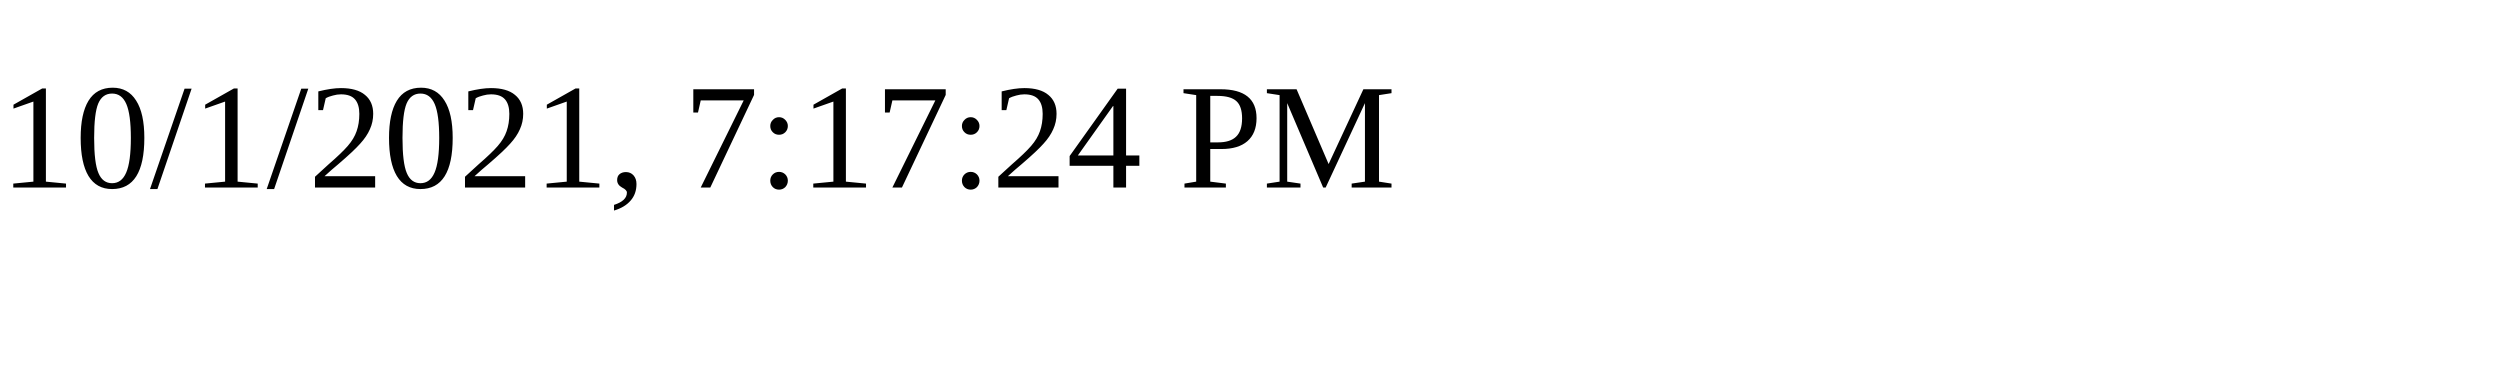
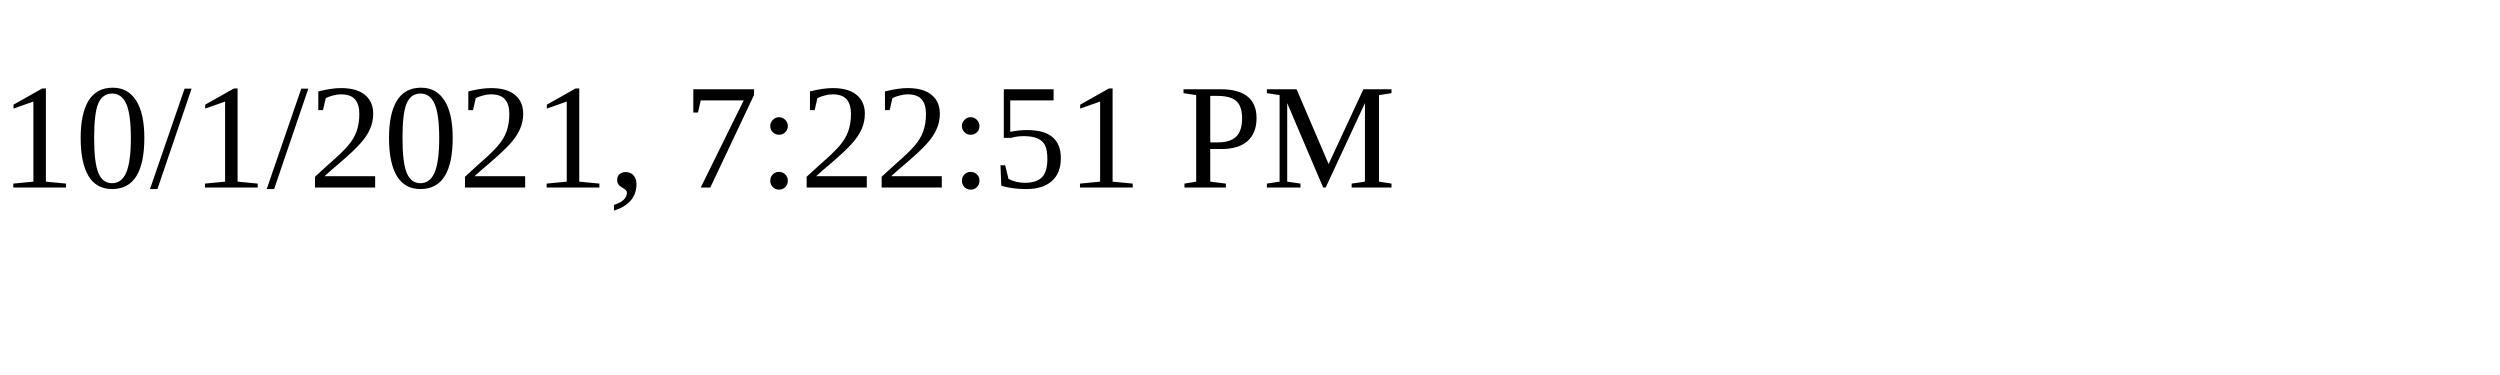
<svg xmlns="http://www.w3.org/2000/svg" height="30" width="200">
-   <text x="0" y="15">10/1/2021, 7:17:24 PM</text>
+   <text x="0" y="15">10/1/2021, 7:22:51 PM</text>
</svg>
